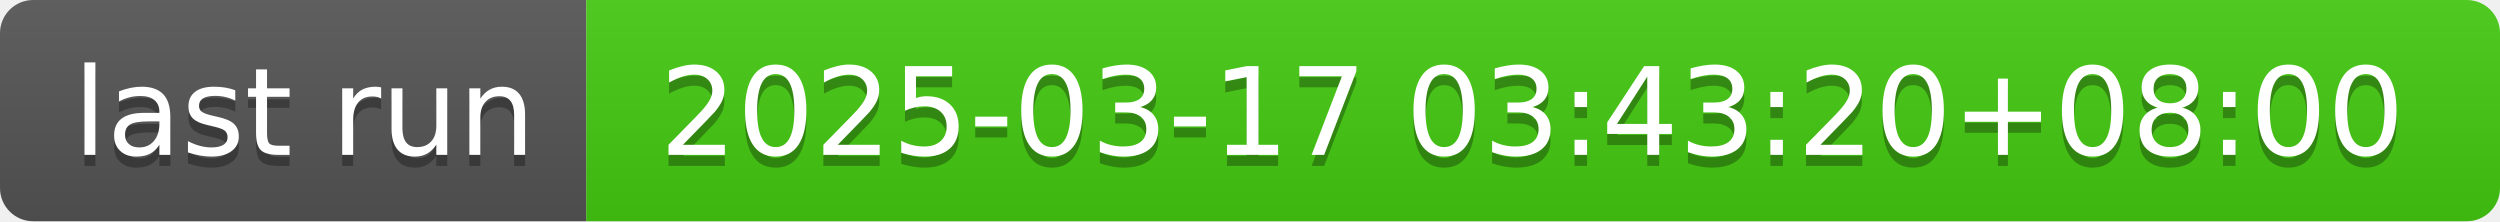
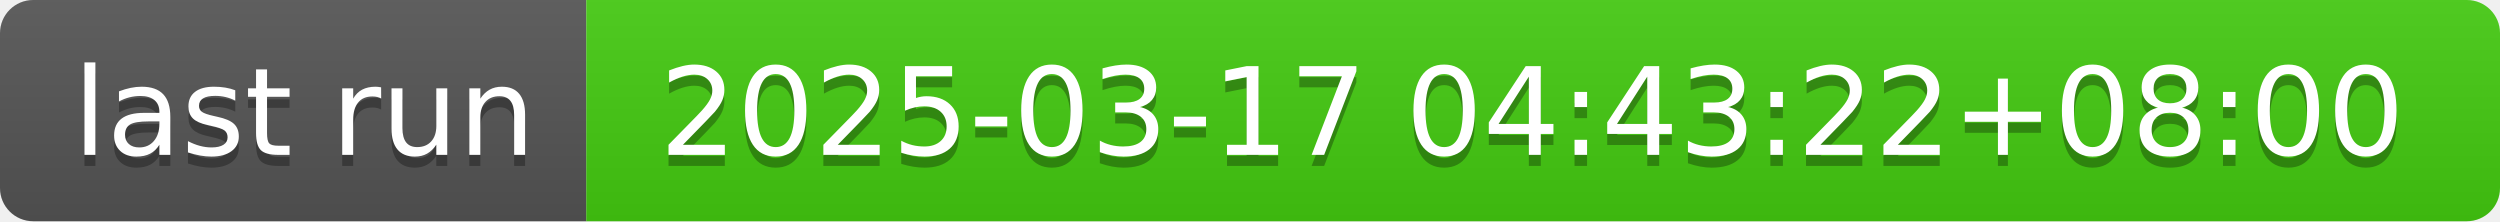
- <svg xmlns="http://www.w3.org/2000/svg" width="226" height="20" role="img" aria-label="last run: 2025-03-17 03:43:20+08:00">
+ <svg xmlns="http://www.w3.org/2000/svg" width="226" height="20" role="img" aria-label="last run: 2025-03-17 04:43:22+08:00">
  <linearGradient id="s" x2="0" y2="100%">
    <stop offset="0" stop-color="#bbb" stop-opacity=".1" />
    <stop offset="1" stop-opacity=".1" />
  </linearGradient>
  <clipPath id="r">
    <rect width="226" height="20" rx="3" fill="#fff" />
  </clipPath>
  <g clip-path="url(#r)">
    <rect width="53" height="20" fill="#555" />
    <rect x="53" width="173" height="20" fill="#4c1" />
    <rect width="226" height="20" fill="url(#s)" />
  </g>
  <g fill="#fff" text-anchor="middle" font-family="Verdana,Geneva,DejaVu Sans,sans-serif" text-rendering="geometricPrecision" font-size="110">
    <text aria-hidden="true" x="275" y="150" fill="#010101" fill-opacity=".3" transform="scale(.1)" textLength="430">last run</text>
    <text x="275" y="140" transform="scale(.1)" fill="#fff" textLength="430">last run</text>
-     <text aria-hidden="true" x="1385" y="150" fill="#010101" fill-opacity=".3" transform="scale(.1)" textLength="1630">2025-03-17 03:43:20+08:00</text>
-     <text x="1385" y="140" transform="scale(.1)" fill="#fff" textLength="1630">2025-03-17 03:43:20+08:00</text>
+     <text aria-hidden="true" x="1385" y="150" fill="#010101" fill-opacity=".3" transform="scale(.1)" textLength="1630">2025-03-17 04:43:22+08:00</text>
+     <text x="1385" y="140" transform="scale(.1)" fill="#fff" textLength="1630">2025-03-17 04:43:22+08:00</text>
  </g>
</svg>
